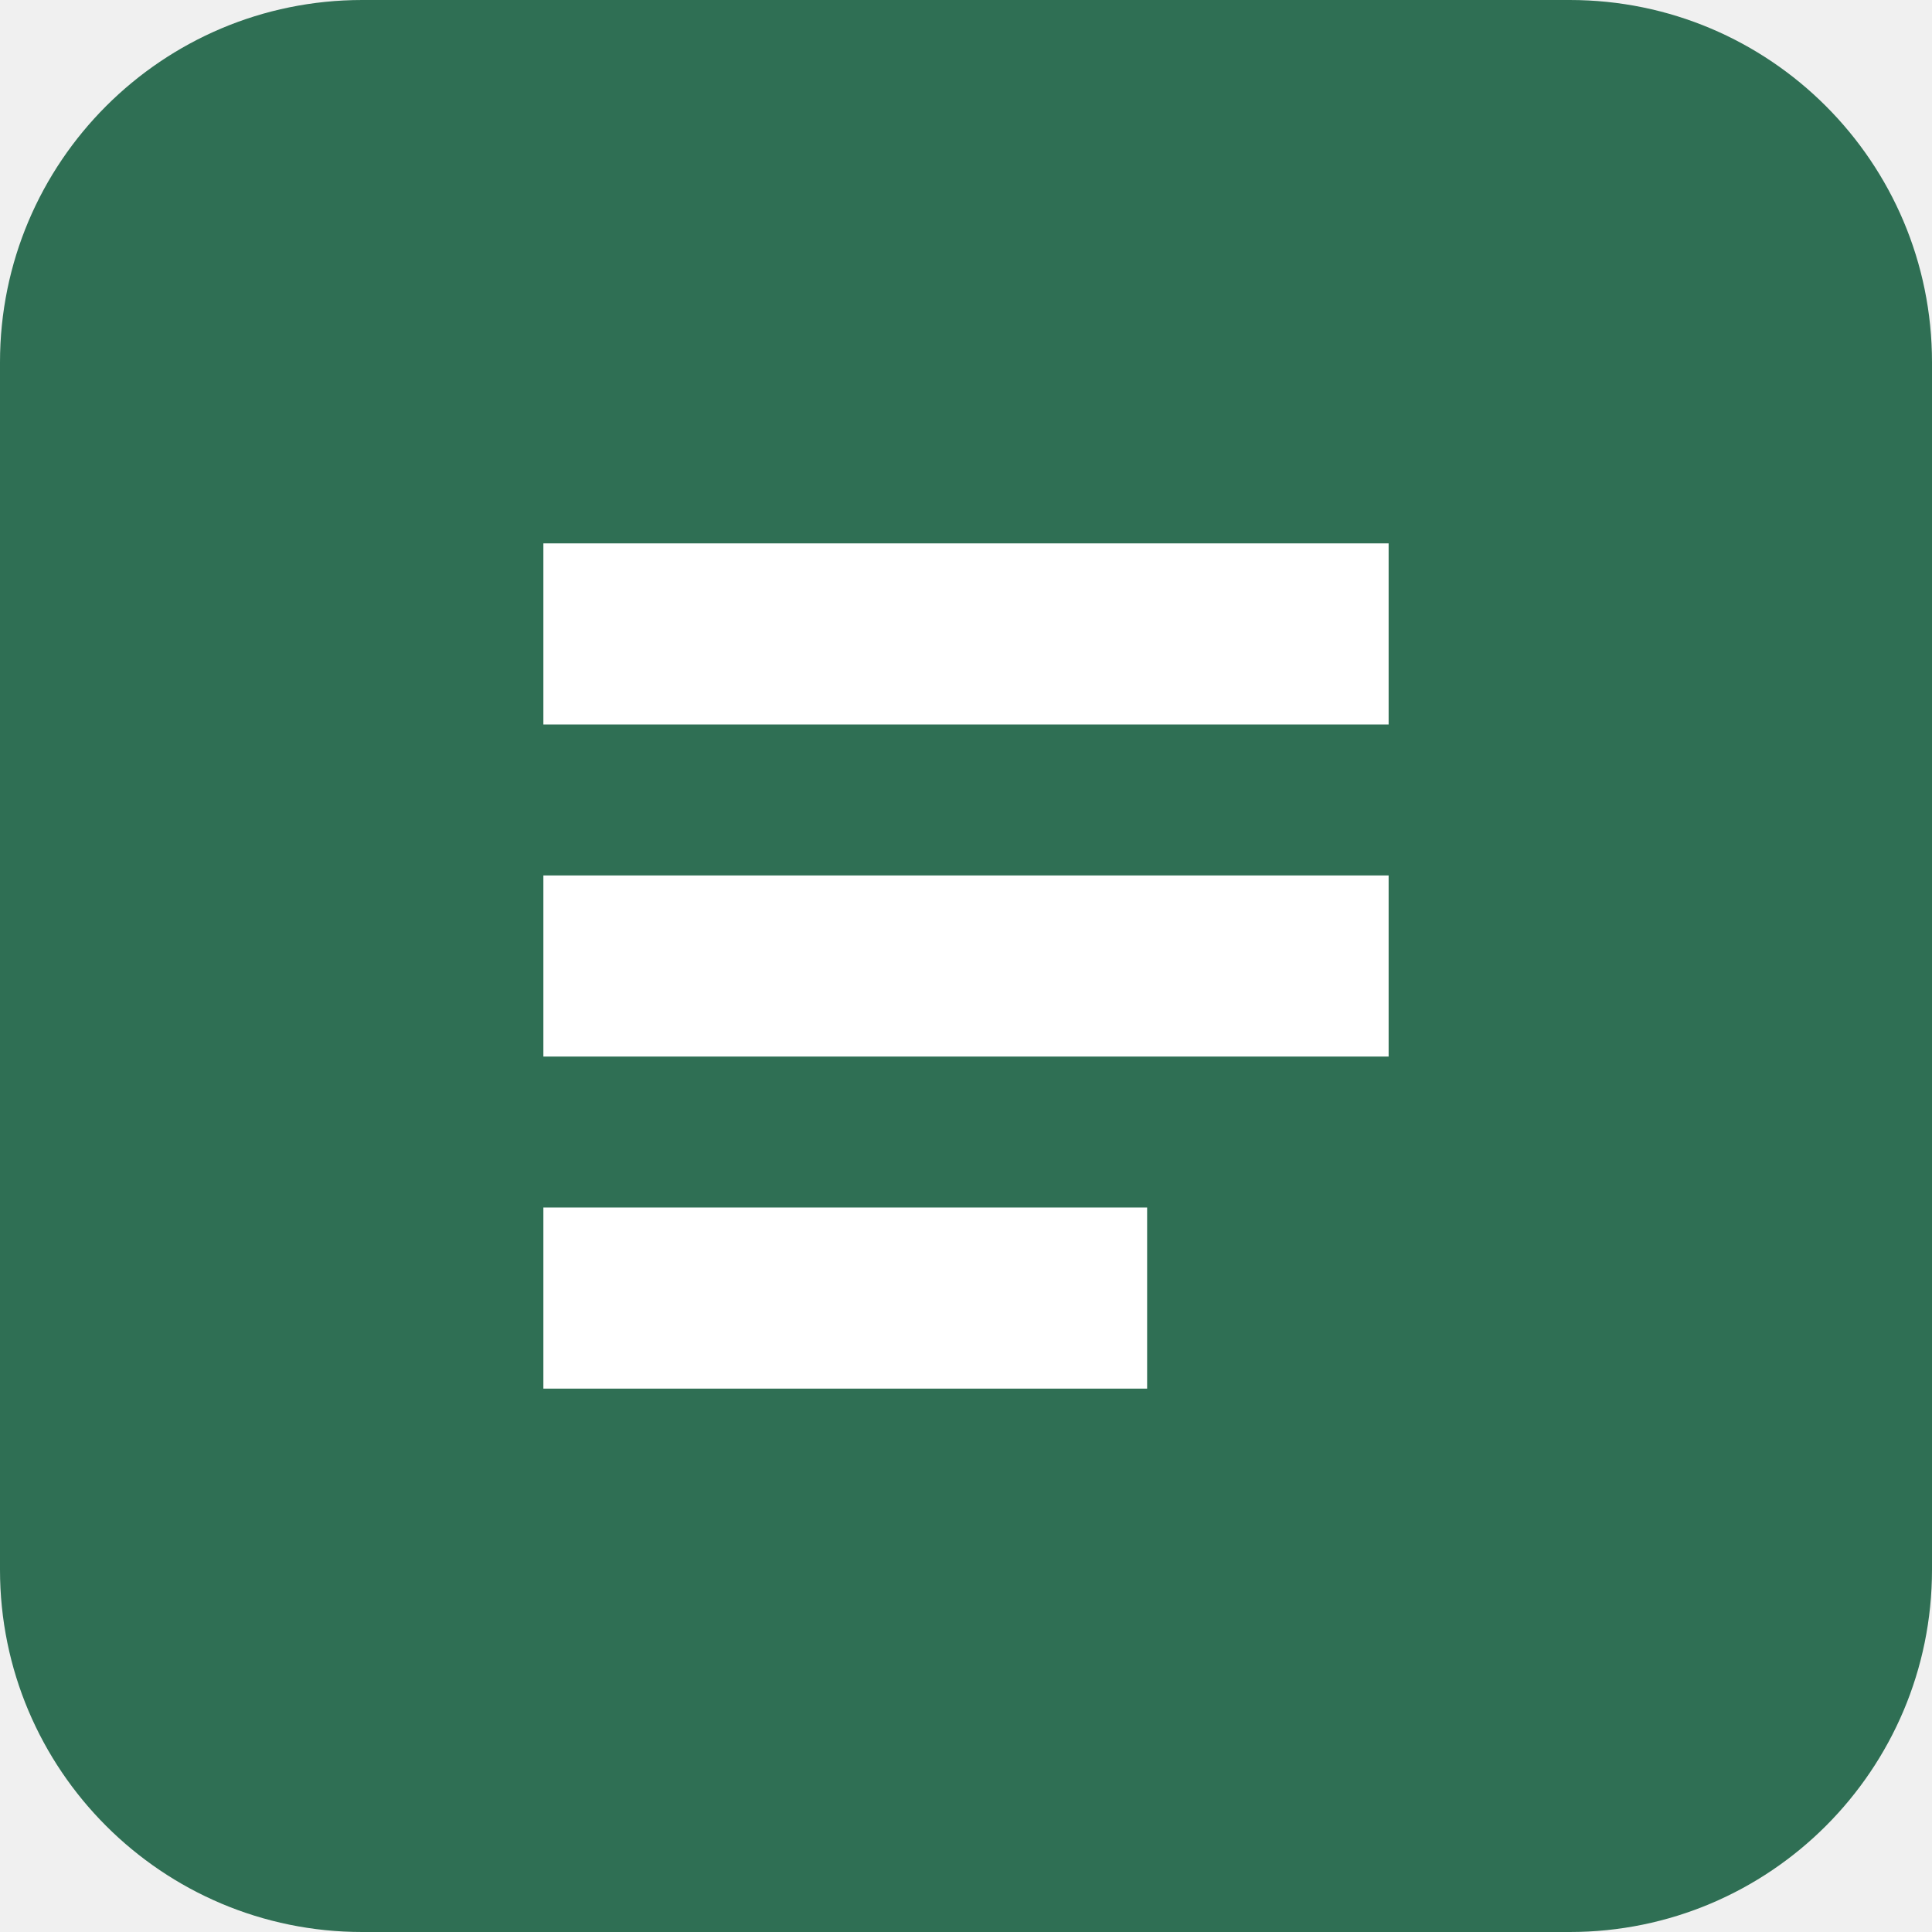
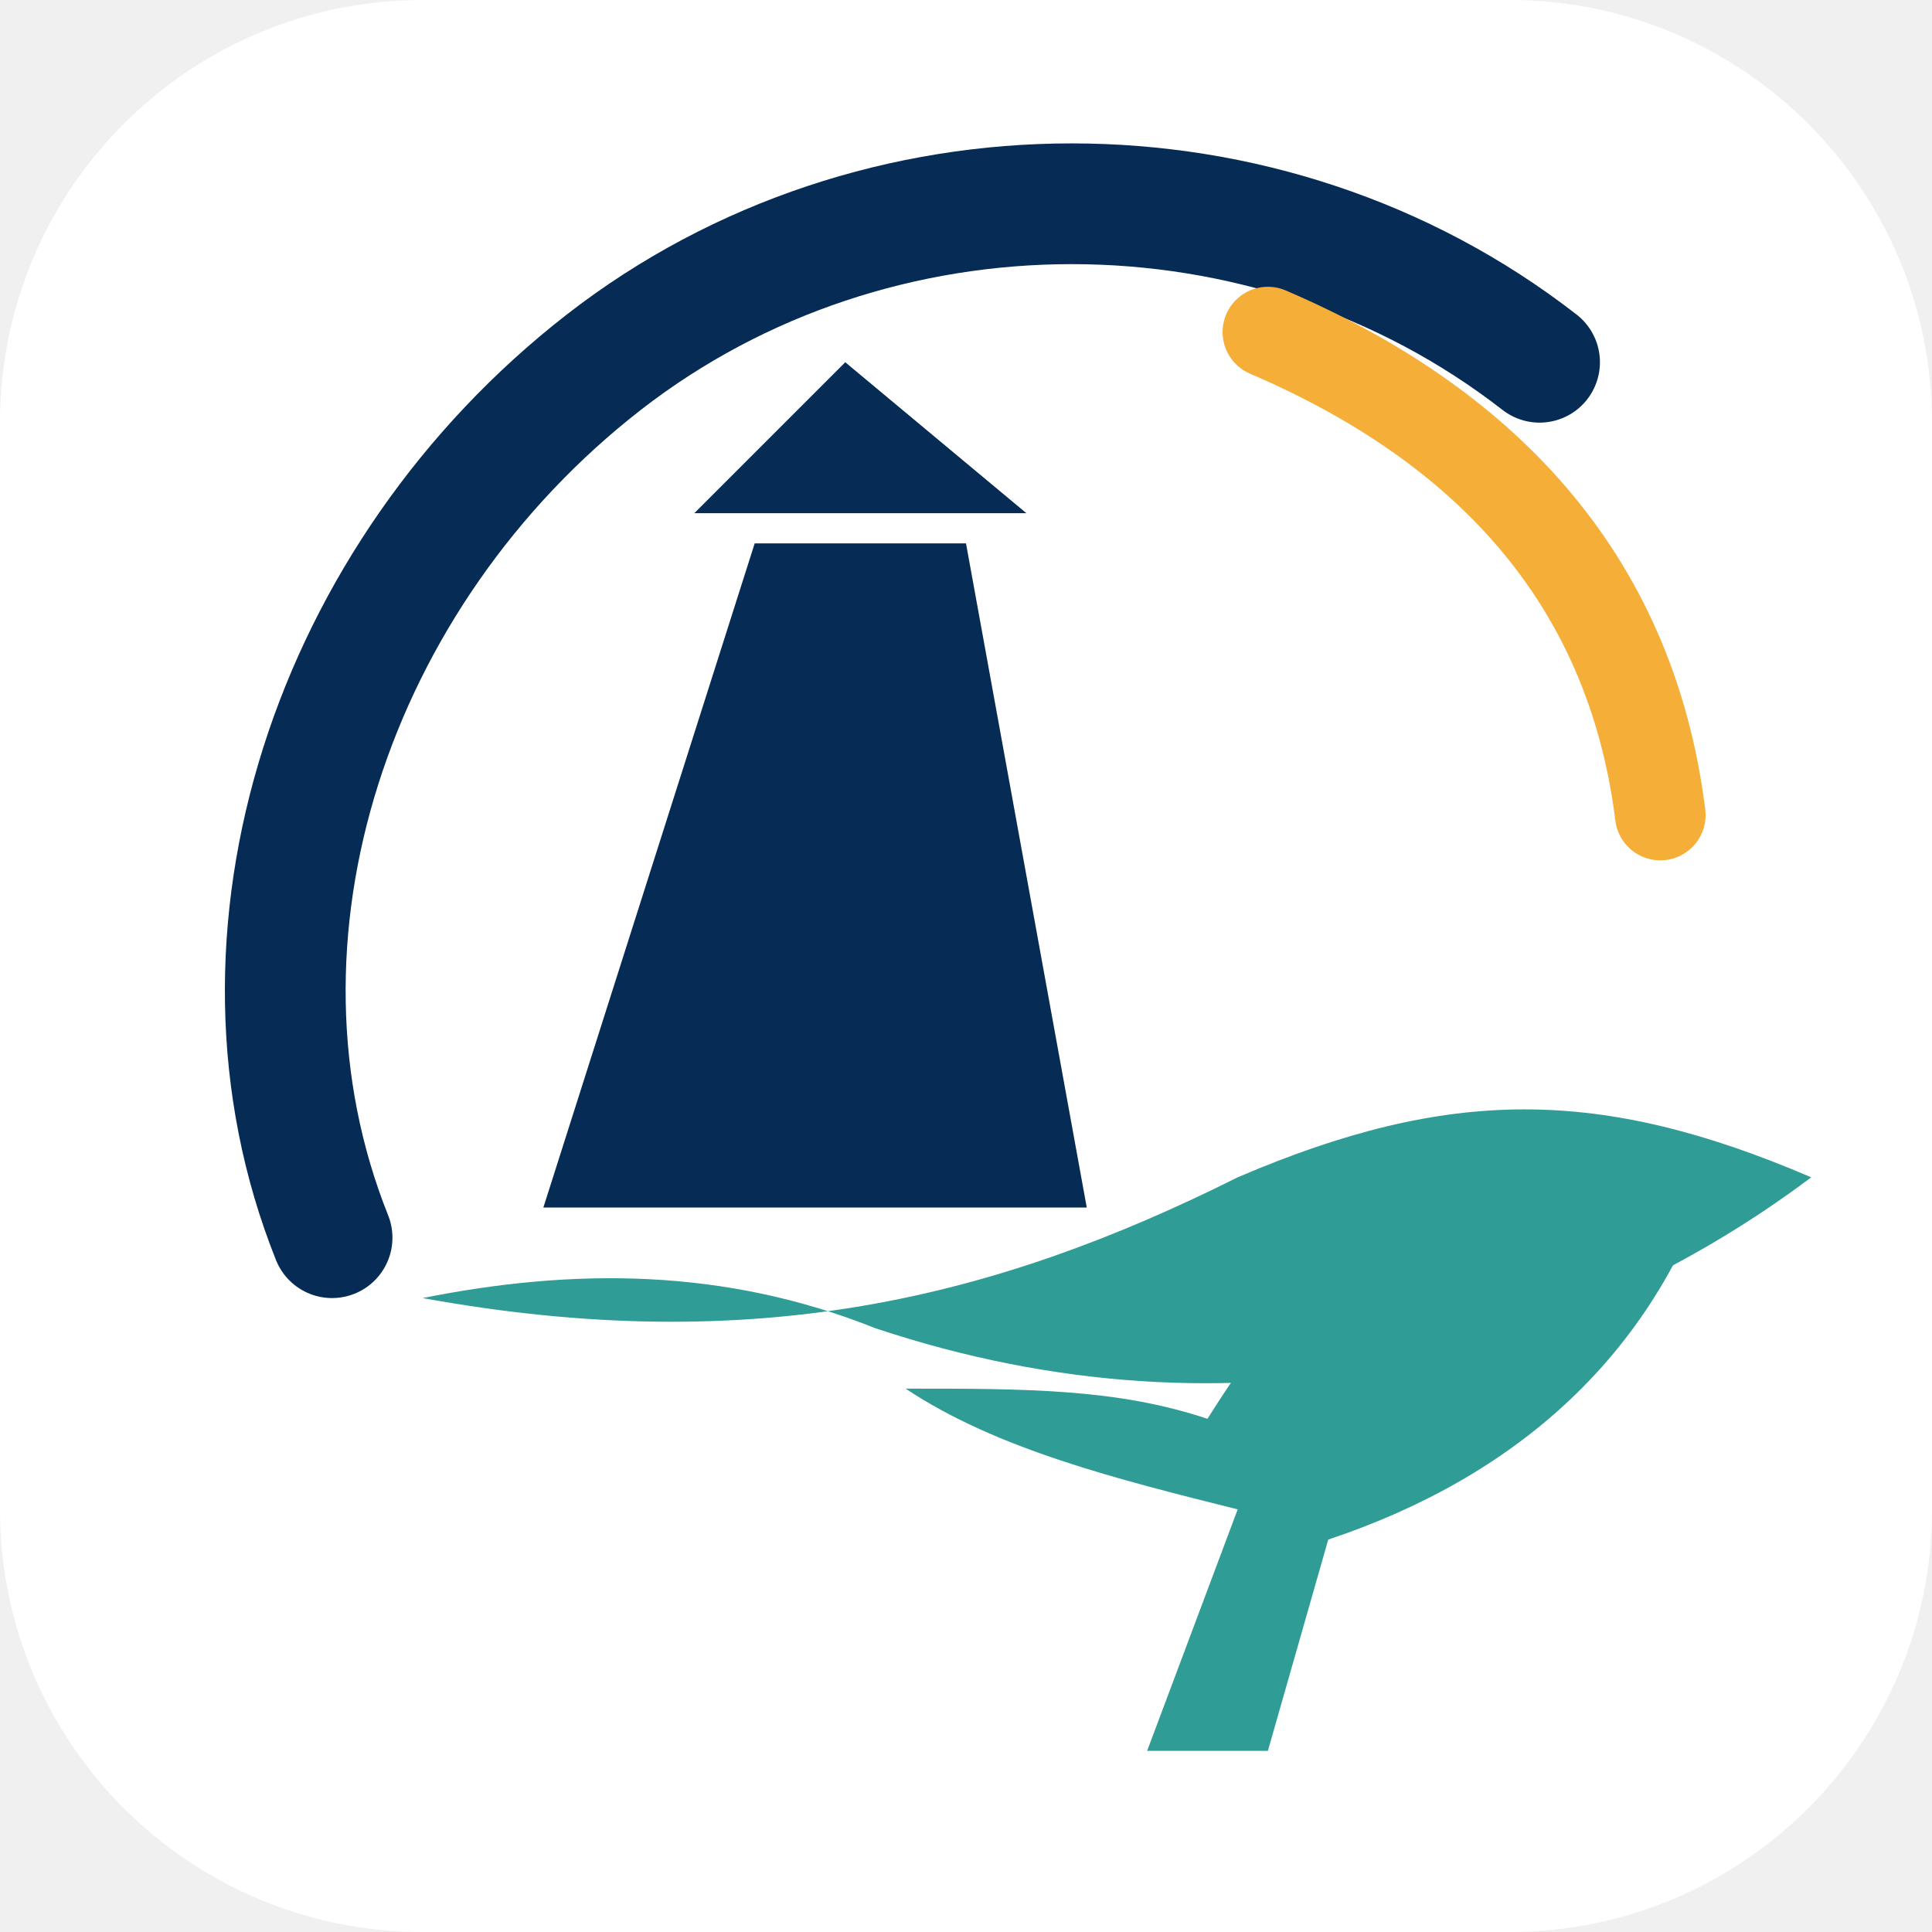
<svg xmlns="http://www.w3.org/2000/svg" viewBox="0 0 64 64">
-   <rect width="64" height="64" rx="12" fill="#2f6f54" />
-   <path fill="#fff" d="M18 18h28v6H18zm0 11h28v6H18zm0 11h20v6H18z" />
+   <rect width="64" height="64" rx="14" fill="#ffffff" />
+   <path d="M11 41C7 31 11 19 20 12c9-7 22-7 31 0" fill="none" stroke="#062b55" stroke-width="4" stroke-linecap="round" />
+   <path d="M42 11c7 3 12 8 13 16" fill="none" stroke="#f5ae37" stroke-width="3" stroke-linecap="round" />
+   <path d="M18 40l7-22h7l4 22z" fill="#062b55" />
+   <path d="M23 17h11l-6-5z" fill="#062b55" />
+   <path d="M14 43c11 2 19 0 27-4 7-3 12-3 19 0-8 6-19 9-31 5-5-2-10-2-15-1z" fill="#2f9c96" />
+   <path d="M40 47c5-8 10-10 17-9-2 7-7 11-13 13l-2 7h-4l3-8c-4-1-8-2-11-4 4 0 7 0 10 1z" fill="#2f9c96" />
</svg>
